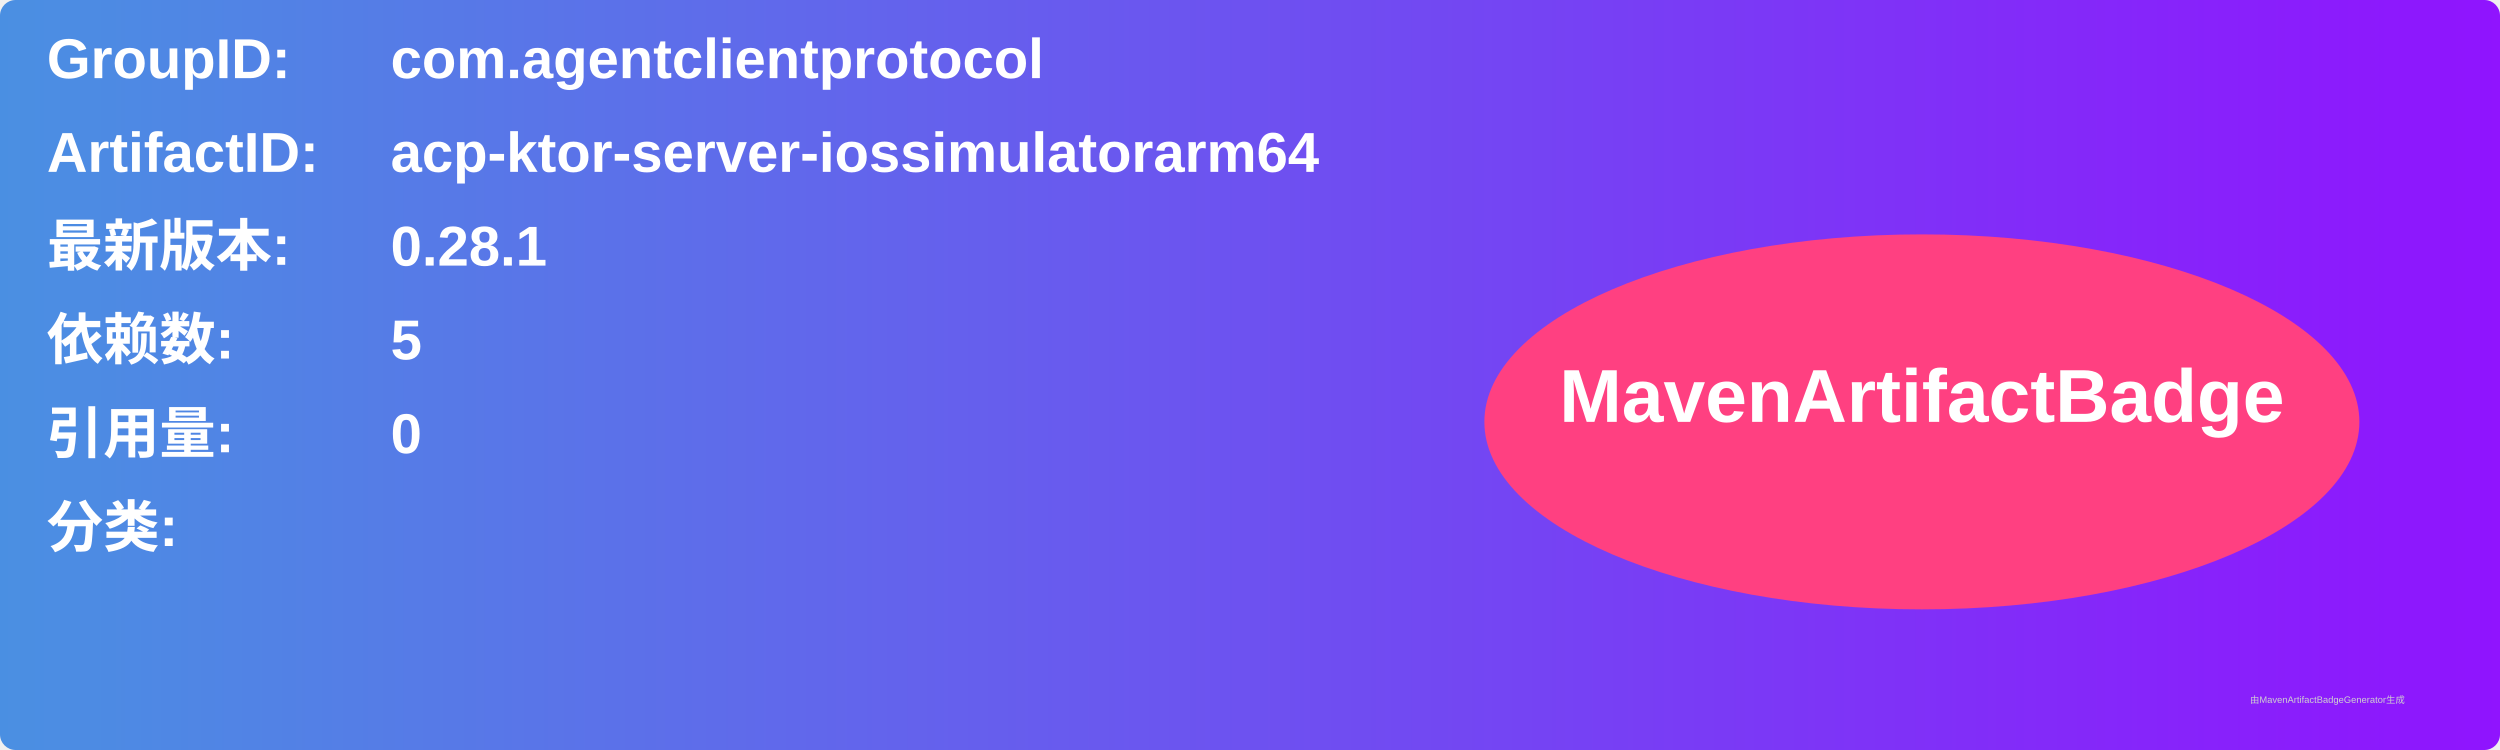
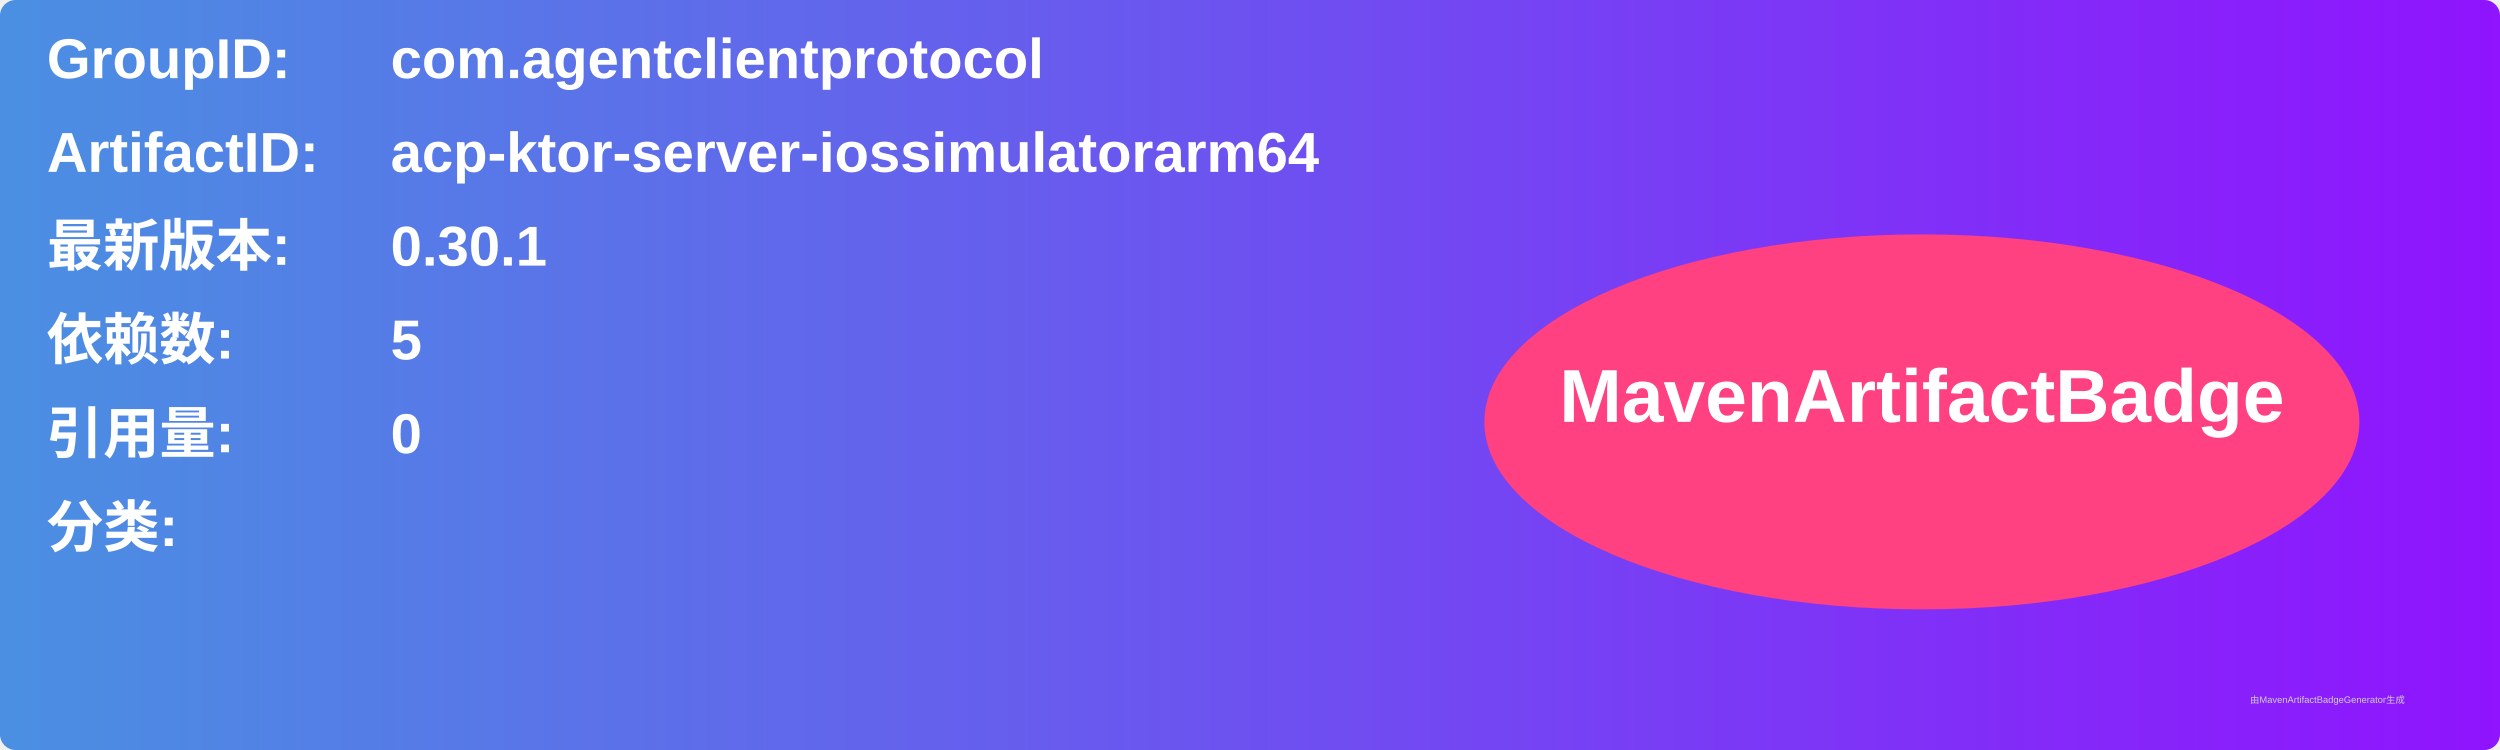
<svg xmlns="http://www.w3.org/2000/svg" width="800" height="240" viewBox="0 0 800 240">
  <linearGradient id="grad" x1="0%" y1="0%" x2="100%" y2="0%">
    <stop offset="0%" stop-color="#4a90e2" />
    <stop offset="100%" stop-color="#9013fe" />
  </linearGradient>
  <rect width="100%" height="100%" rx="5" ry="5" fill="url(#grad)" />
  <g transform="translate(15, 15)">
    <text x="0" y="10" font-family="Arial" font-size="18" fill="white" font-weight="bold" width="260">GroupID:</text>
    <text x="110" y="10" font-family="Arial" font-size="18" fill="white" font-weight="bold" width="460">com.agentclientprotocol</text>
    <text x="0" y="40" font-family="Arial" font-size="18" fill="white" font-weight="bold" width="260">ArtifactID:</text>
    <text x="110" y="40" font-family="Arial" font-size="18" fill="white" font-weight="bold" width="460">acp-ktor-server-iossimulatorarm64</text>
    <text x="0" y="70" font-family="Arial" font-size="18" fill="white" font-weight="bold">最新版本:</text>
    <text x="110" y="70" font-family="Arial" font-size="18" fill="white" font-weight="bold">
-       <tspan font-weight="bold">0.28.1</tspan>
+       <tspan font-weight="bold">0.30.1</tspan>
    </text>
    <text x="0" y="100" font-family="Arial" font-size="18" fill="white" font-weight="bold">依赖数: </text>
    <text x="110" y="100" font-family="Arial" font-size="18" fill="white">
      <tspan font-weight="bold">5</tspan>
    </text>
    <text x="0" y="130" font-family="Arial" font-size="18" fill="white" font-weight="bold">引用量: </text>
    <text x="110" y="130" font-family="Arial" font-size="18" fill="white">
      <tspan font-weight="bold">0</tspan>
    </text>
    <text x="0" y="160" font-family="Arial" font-size="18" fill="white" font-weight="bold">分类:</text>
    <text x="10" y="190" font-family="Arial" font-size="10" fill="white">
      <tspan font-weight="bold" />
    </text>
    <ellipse cx="600" cy="120" rx="140" ry="60" fill="#ff4081" />
    <text x="600" y="120" text-anchor="middle" font-family="Arial" font-size="24" fill="white" font-weight="bold">MavenArtifactBadge</text>
  </g>
  <text x="720" y="225" font-family="Arial" font-size="3" fill="#d0d0d0">由MavenArtifactBadgeGenerator生成</text>
</svg>
